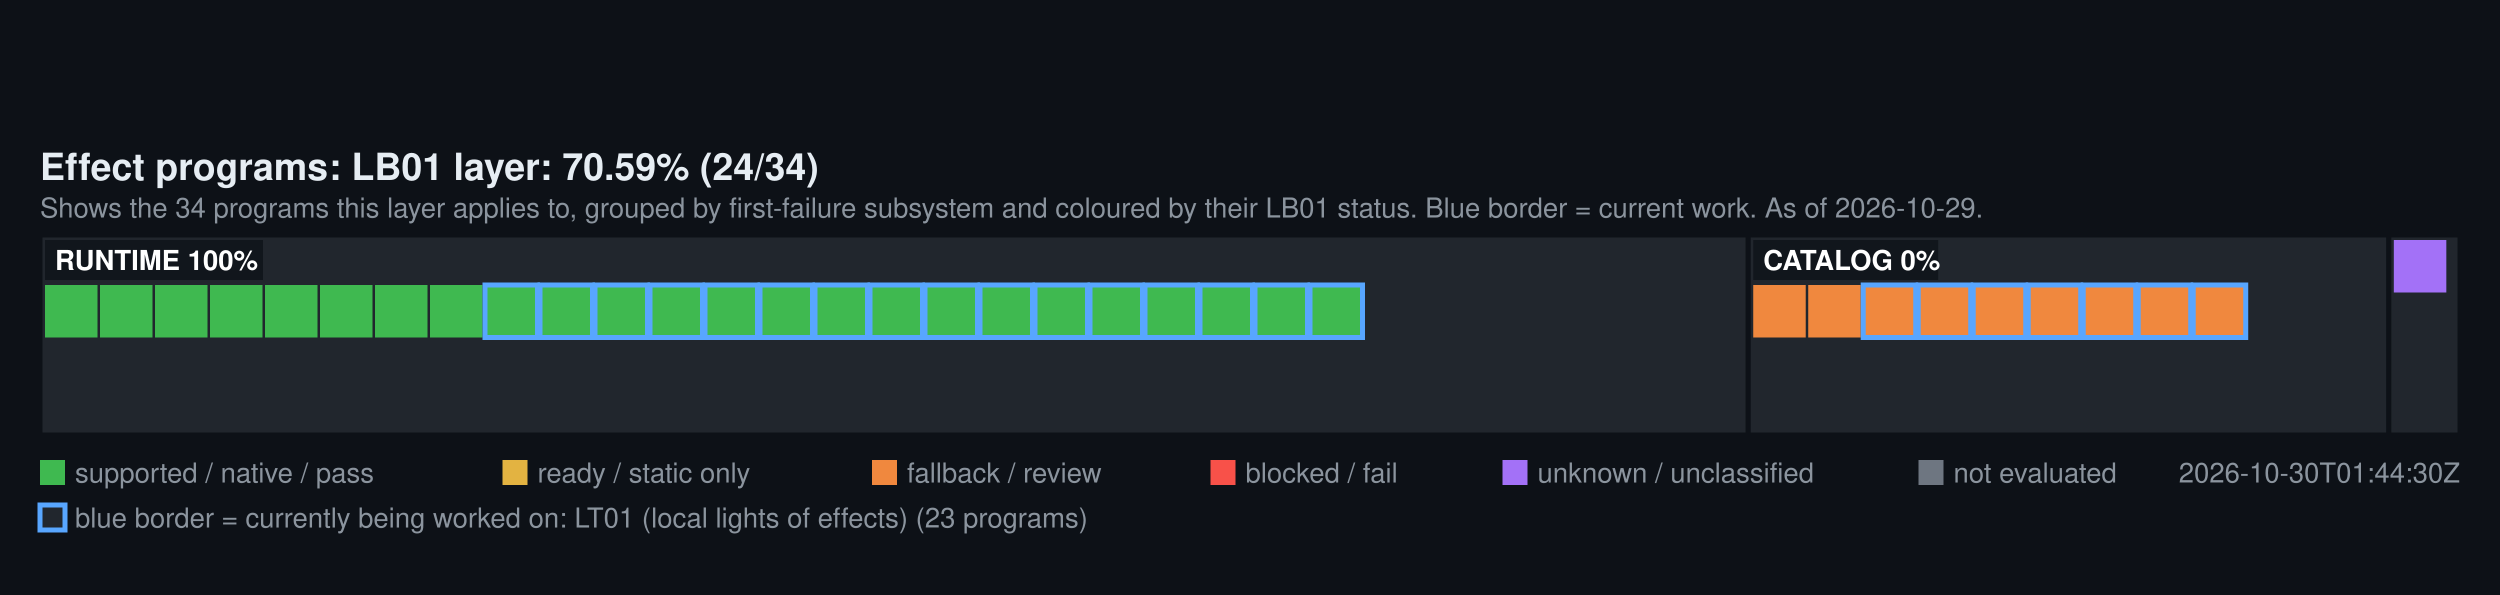
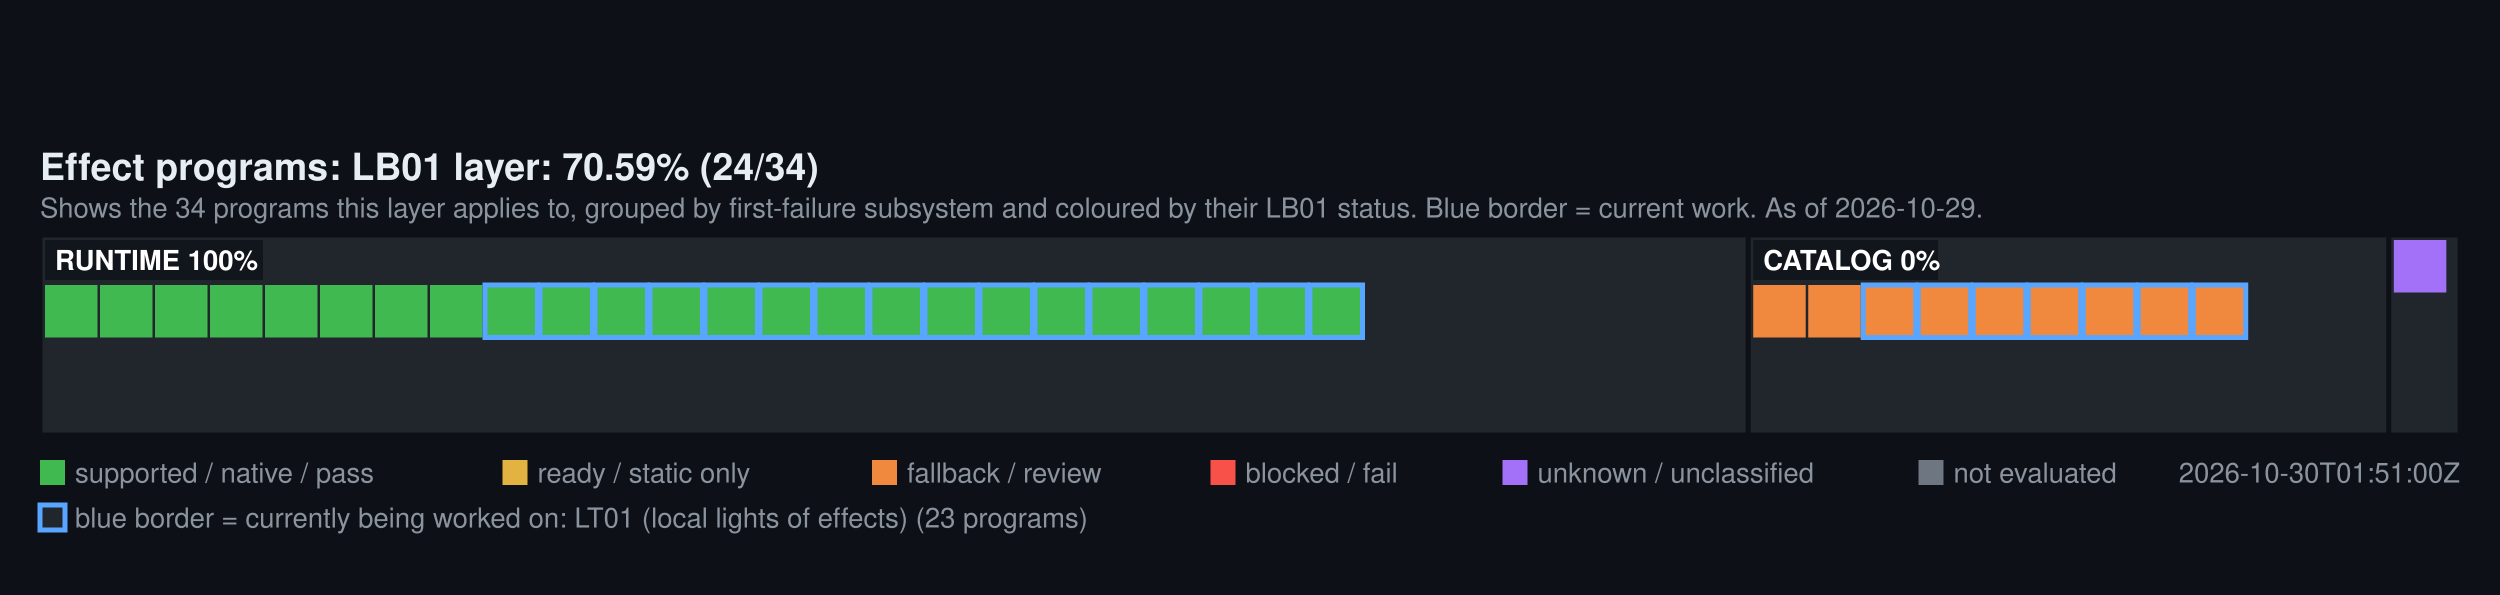
<svg xmlns="http://www.w3.org/2000/svg" width="1000" height="238" viewBox="0 0 1000 238" font-family="Segoe UI, Helvetica, Arial, sans-serif">
  <rect width="1000" height="238" fill="#0d1117" />
  <text x="16" y="72" fill="#e6edf3" font-size="15" font-weight="600">Effect programs: LB01 layer: 70.59% (24/34)</text>
  <text x="16" y="87" fill="#8b949e" font-size="11">Shows the 34 programs this layer applies to, grouped by first-failure subsystem and coloured by their LB01 status. Blue border = current work. As of 2026-10-29.</text>
  <rect x="16" y="94" width="683.29" height="80" fill="#21262d" stroke="#0d1117" stroke-width="2" />
  <rect x="18" y="114" width="21" height="21" fill="#3FB950" />
  <rect x="40" y="114" width="21" height="21" fill="#3FB950" />
  <rect x="62" y="114" width="21" height="21" fill="#3FB950" />
  <rect x="84" y="114" width="21" height="21" fill="#3FB950" />
  <rect x="106" y="114" width="21" height="21" fill="#3FB950" />
  <rect x="128" y="114" width="21" height="21" fill="#3FB950" />
  <rect x="150" y="114" width="21" height="21" fill="#3FB950" />
  <rect x="172" y="114" width="21" height="21" fill="#3FB950" />
  <rect x="194" y="114" width="21" height="21" fill="#3FB950" stroke="#58A6FF" stroke-width="2" />
  <rect x="216" y="114" width="21" height="21" fill="#3FB950" stroke="#58A6FF" stroke-width="2" />
  <rect x="238" y="114" width="21" height="21" fill="#3FB950" stroke="#58A6FF" stroke-width="2" />
  <rect x="260" y="114" width="21" height="21" fill="#3FB950" stroke="#58A6FF" stroke-width="2" />
  <rect x="282" y="114" width="21" height="21" fill="#3FB950" stroke="#58A6FF" stroke-width="2" />
  <rect x="304" y="114" width="21" height="21" fill="#3FB950" stroke="#58A6FF" stroke-width="2" />
  <rect x="326" y="114" width="21" height="21" fill="#3FB950" stroke="#58A6FF" stroke-width="2" />
  <rect x="348" y="114" width="21" height="21" fill="#3FB950" stroke="#58A6FF" stroke-width="2" />
  <rect x="370" y="114" width="21" height="21" fill="#3FB950" stroke="#58A6FF" stroke-width="2" />
  <rect x="392" y="114" width="21" height="21" fill="#3FB950" stroke="#58A6FF" stroke-width="2" />
  <rect x="414" y="114" width="21" height="21" fill="#3FB950" stroke="#58A6FF" stroke-width="2" />
  <rect x="436" y="114" width="21" height="21" fill="#3FB950" stroke="#58A6FF" stroke-width="2" />
  <rect x="458" y="114" width="21" height="21" fill="#3FB950" stroke="#58A6FF" stroke-width="2" />
  <rect x="480" y="114" width="21" height="21" fill="#3FB950" stroke="#58A6FF" stroke-width="2" />
  <rect x="502" y="114" width="21" height="21" fill="#3FB950" stroke="#58A6FF" stroke-width="2" />
  <rect x="524" y="114" width="21" height="21" fill="#3FB950" stroke="#58A6FF" stroke-width="2" />
  <rect x="18" y="96" width="87.2" height="16" fill="#0d1117" fill-opacity="0.75" />
  <text x="22" y="108" fill="#ffffff" font-size="11" font-weight="600">RUNTIME 100%</text>
  <rect x="699.29" y="94" width="256.24" height="80" fill="#21262d" stroke="#0d1117" stroke-width="2" />
  <rect x="701.29" y="114" width="21" height="21" fill="#F0883E" />
  <rect x="723.29" y="114" width="21" height="21" fill="#F0883E" />
  <rect x="745.29" y="114" width="21" height="21" fill="#F0883E" stroke="#58A6FF" stroke-width="2" />
  <rect x="767.29" y="114" width="21" height="21" fill="#F0883E" stroke="#58A6FF" stroke-width="2" />
  <rect x="789.29" y="114" width="21" height="21" fill="#F0883E" stroke="#58A6FF" stroke-width="2" />
  <rect x="811.29" y="114" width="21" height="21" fill="#F0883E" stroke="#58A6FF" stroke-width="2" />
  <rect x="833.29" y="114" width="21" height="21" fill="#F0883E" stroke="#58A6FF" stroke-width="2" />
  <rect x="855.29" y="114" width="21" height="21" fill="#F0883E" stroke="#58A6FF" stroke-width="2" />
  <rect x="877.29" y="114" width="21" height="21" fill="#F0883E" stroke="#58A6FF" stroke-width="2" />
  <rect x="701.29" y="96" width="74" height="16" fill="#0d1117" fill-opacity="0.75" />
  <text x="705.29" y="108" fill="#ffffff" font-size="11" font-weight="600">CATALOG 0%</text>
  <rect x="955.53" y="94" width="28.47" height="80" fill="#21262d" stroke="#0d1117" stroke-width="2" />
  <rect x="957.53" y="96" width="21" height="21" fill="#A371F7" />
  <rect x="16" y="184" width="10" height="10" fill="#3FB950" />
  <text x="30" y="193" fill="#8b949e" font-size="11">supported / native / pass</text>
  <rect x="201" y="184" width="10" height="10" fill="#E3B341" />
  <text x="215" y="193" fill="#8b949e" font-size="11">ready / static only</text>
  <rect x="348.8" y="184" width="10" height="10" fill="#F0883E" />
  <text x="362.8" y="193" fill="#8b949e" font-size="11">fallback / review</text>
  <rect x="484.2" y="184" width="10" height="10" fill="#F85149" />
  <text x="498.2" y="193" fill="#8b949e" font-size="11">blocked / fail</text>
  <rect x="601" y="184" width="10" height="10" fill="#A371F7" />
  <text x="615" y="193" fill="#8b949e" font-size="11">unknown / unclassified</text>
  <rect x="767.4" y="184" width="10" height="10" fill="#6E7681" />
  <text x="781.4" y="193" fill="#8b949e" font-size="11">not evaluated</text>
-   <text x="984" y="193" fill="#8b949e" font-size="11" text-anchor="end">2026-10-30T01:44:30Z</text>
+   <text x="984" y="193" fill="#8b949e" font-size="11" text-anchor="end">2026-10-30T01:51:00Z</text>
  <rect x="16" y="202" width="10" height="10" fill="#21262d" stroke="#58A6FF" stroke-width="2" />
  <text x="30" y="211" fill="#8b949e" font-size="11">blue border = currently being worked on: LT01 (local lights of effects) (23 programs)</text>
</svg>
